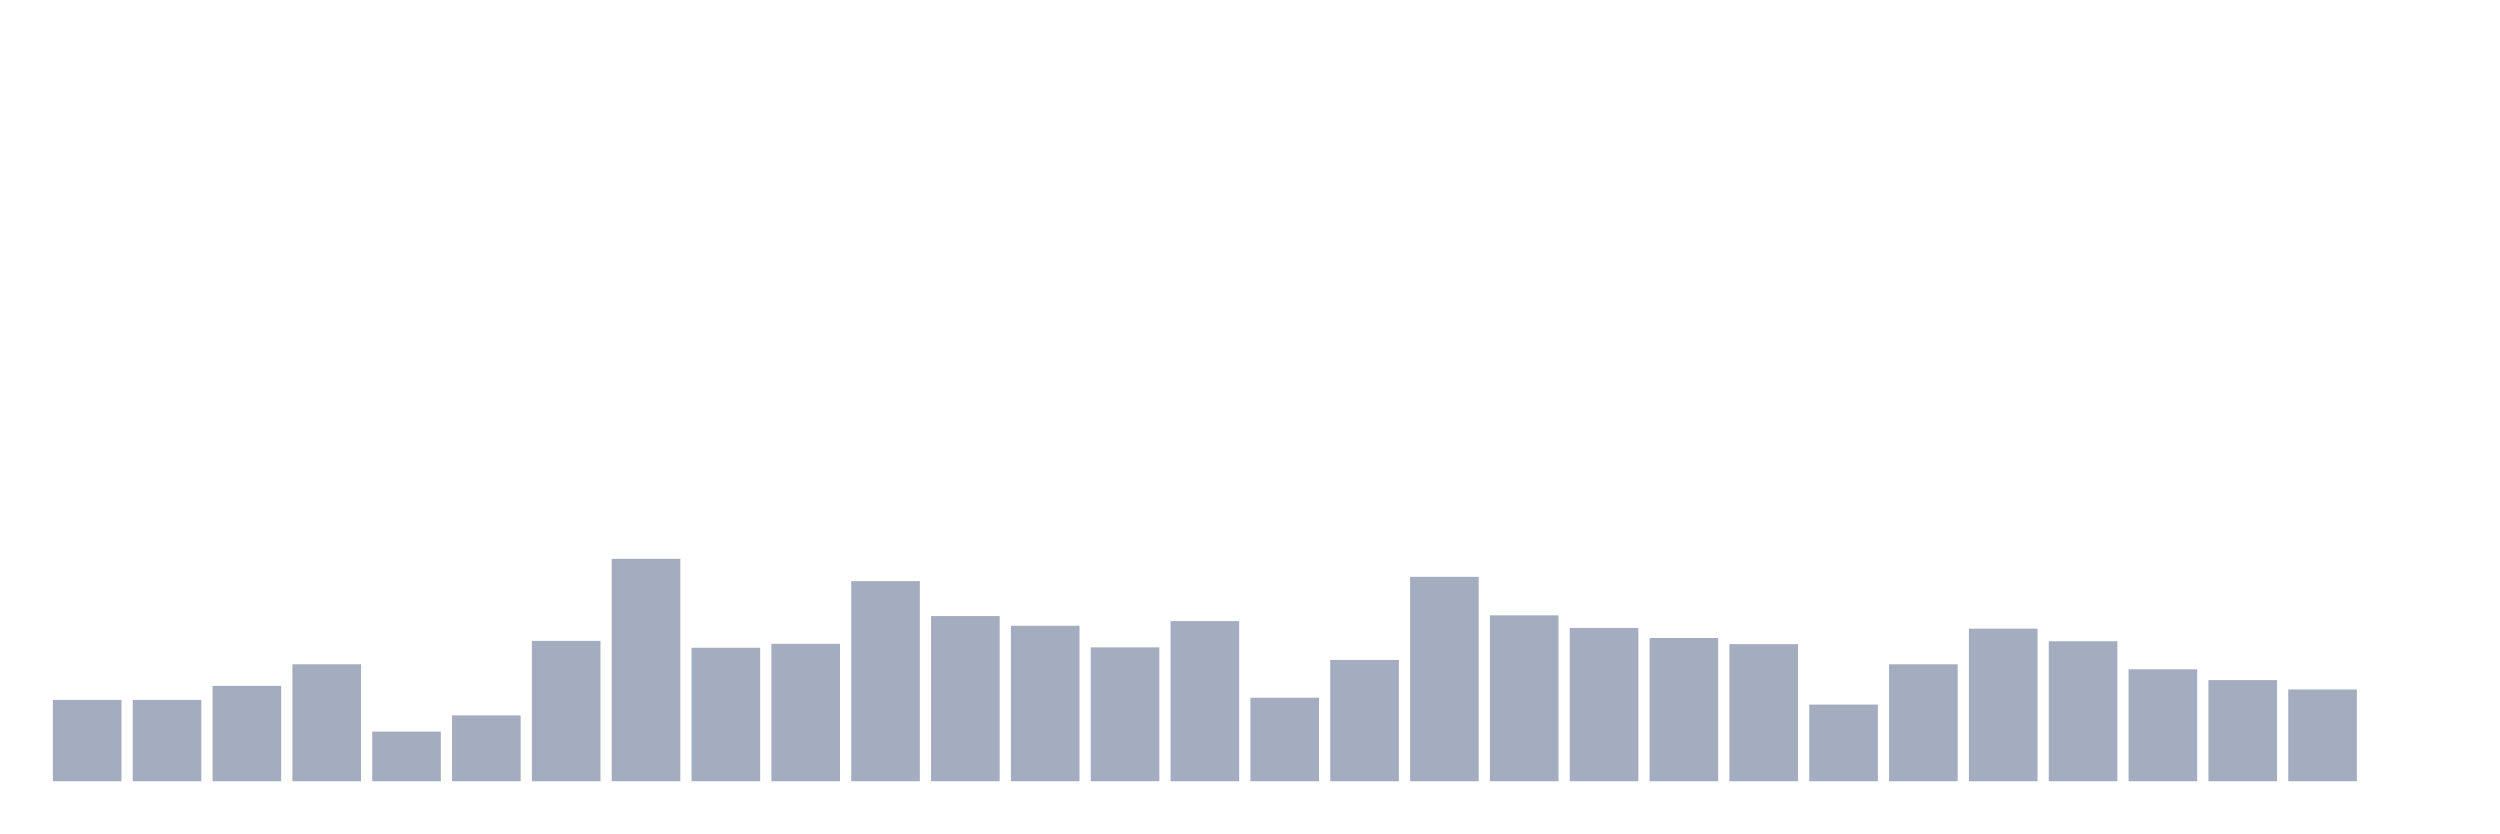
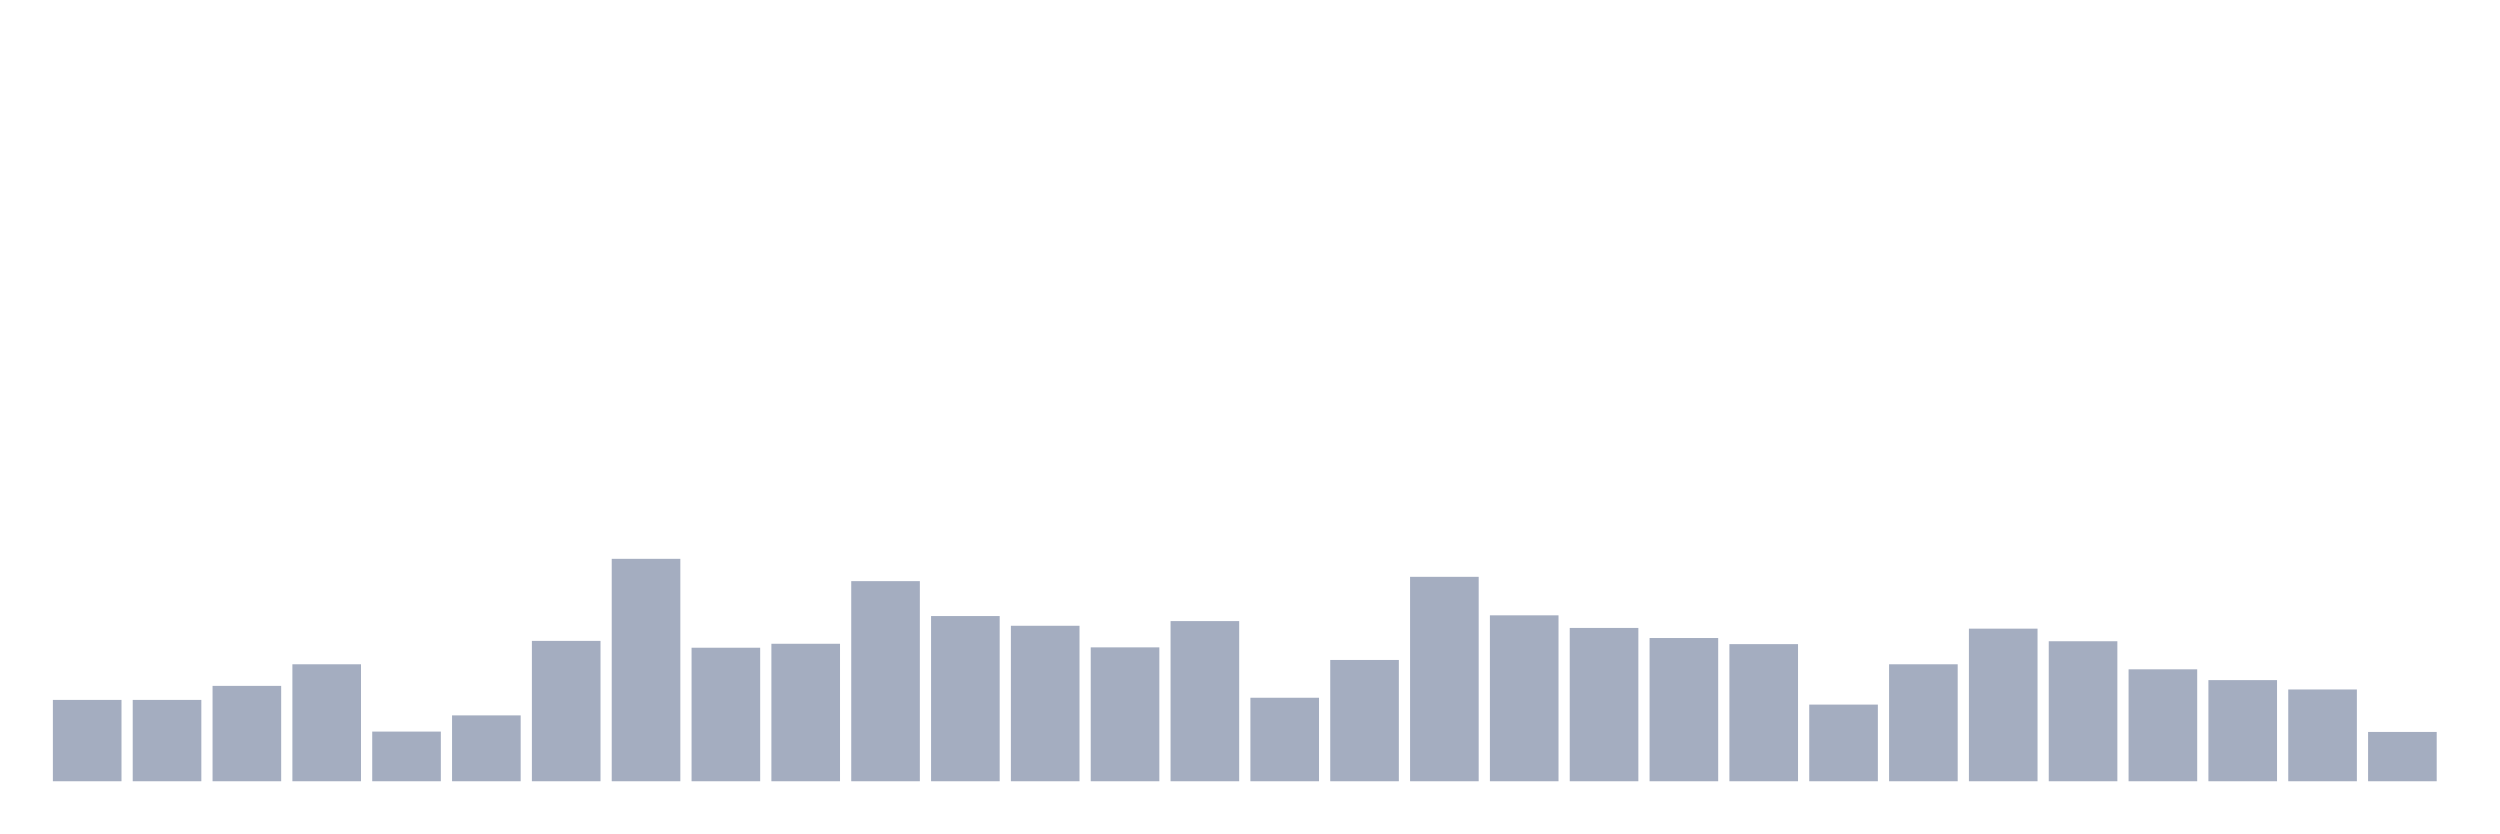
<svg xmlns="http://www.w3.org/2000/svg" viewBox="0 0 480 160">
  <g transform="translate(10,10)">
    <rect class="bar" x="0.153" width="13.175" y="124.383" height="15.617" fill="rgb(164,173,192)" />
    <rect class="bar" x="15.482" width="13.175" y="124.383" height="15.617" fill="rgb(164,173,192)" />
    <rect class="bar" x="30.81" width="13.175" y="121.688" height="18.312" fill="rgb(164,173,192)" />
    <rect class="bar" x="46.138" width="13.175" y="117.542" height="22.458" fill="rgb(164,173,192)" />
    <rect class="bar" x="61.466" width="13.175" y="130.464" height="9.536" fill="rgb(164,173,192)" />
    <rect class="bar" x="76.794" width="13.175" y="127.354" height="12.646" fill="rgb(164,173,192)" />
    <rect class="bar" x="92.123" width="13.175" y="113.05" height="26.95" fill="rgb(164,173,192)" />
    <rect class="bar" x="107.451" width="13.175" y="97.295" height="42.705" fill="rgb(164,173,192)" />
    <rect class="bar" x="122.779" width="13.175" y="114.363" height="25.637" fill="rgb(164,173,192)" />
    <rect class="bar" x="138.107" width="13.175" y="113.603" height="26.397" fill="rgb(164,173,192)" />
    <rect class="bar" x="153.436" width="13.175" y="101.579" height="38.421" fill="rgb(164,173,192)" />
    <rect class="bar" x="168.764" width="13.175" y="108.282" height="31.718" fill="rgb(164,173,192)" />
    <rect class="bar" x="184.092" width="13.175" y="110.148" height="29.852" fill="rgb(164,173,192)" />
    <rect class="bar" x="199.42" width="13.175" y="114.294" height="25.706" fill="rgb(164,173,192)" />
    <rect class="bar" x="214.748" width="13.175" y="109.25" height="30.75" fill="rgb(164,173,192)" />
    <rect class="bar" x="230.077" width="13.175" y="123.968" height="16.032" fill="rgb(164,173,192)" />
    <rect class="bar" x="245.405" width="13.175" y="116.713" height="23.287" fill="rgb(164,173,192)" />
    <rect class="bar" x="260.733" width="13.175" y="100.75" height="39.25" fill="rgb(164,173,192)" />
    <rect class="bar" x="276.061" width="13.175" y="108.144" height="31.856" fill="rgb(164,173,192)" />
    <rect class="bar" x="291.39" width="13.175" y="110.563" height="29.437" fill="rgb(164,173,192)" />
    <rect class="bar" x="306.718" width="13.175" y="112.498" height="27.502" fill="rgb(164,173,192)" />
    <rect class="bar" x="322.046" width="13.175" y="113.672" height="26.328" fill="rgb(164,173,192)" />
    <rect class="bar" x="337.374" width="13.175" y="125.281" height="14.719" fill="rgb(164,173,192)" />
    <rect class="bar" x="352.702" width="13.175" y="117.542" height="22.458" fill="rgb(164,173,192)" />
    <rect class="bar" x="368.031" width="13.175" y="110.701" height="29.299" fill="rgb(164,173,192)" />
    <rect class="bar" x="383.359" width="13.175" y="113.119" height="26.881" fill="rgb(164,173,192)" />
    <rect class="bar" x="398.687" width="13.175" y="118.509" height="21.491" fill="rgb(164,173,192)" />
    <rect class="bar" x="414.015" width="13.175" y="120.582" height="19.418" fill="rgb(164,173,192)" />
    <rect class="bar" x="429.344" width="13.175" y="122.379" height="17.621" fill="rgb(164,173,192)" />
-     <rect class="bar" x="444.672" width="13.175" y="140" height="0" fill="rgb(164,173,192)" />
+     <rect class="bar" x="444.672" width="13.175" y="130.533" height="9.467" fill="rgb(164,173,192)" />
  </g>
</svg>
